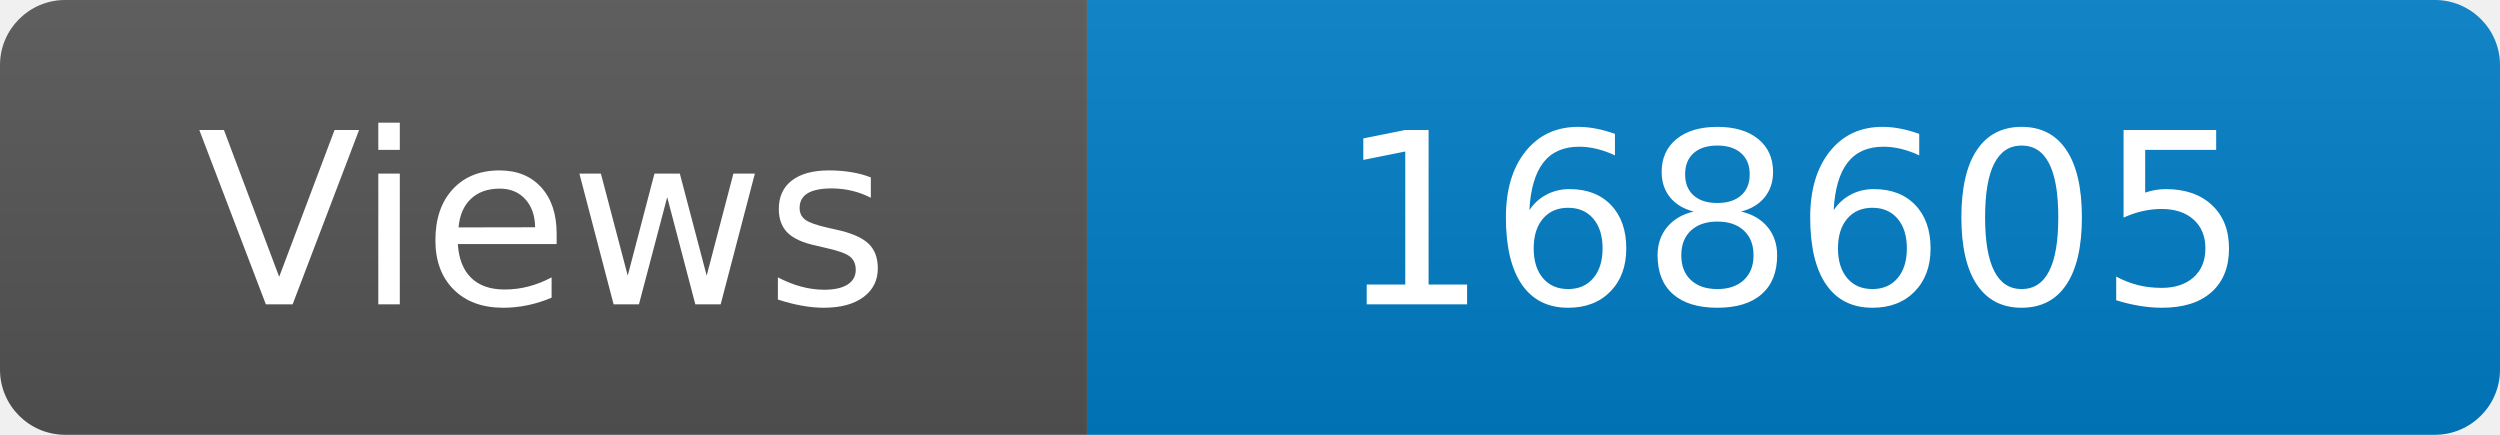
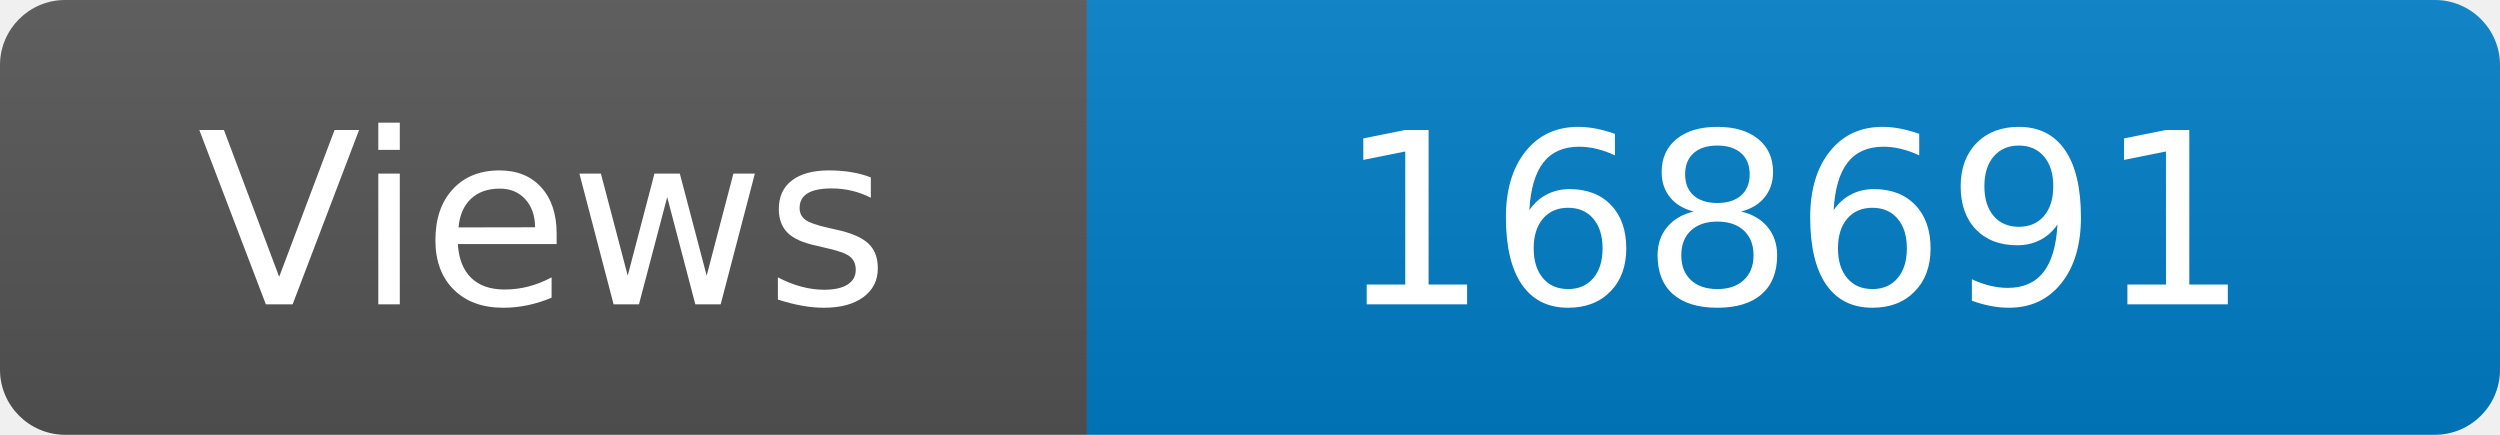
<svg xmlns="http://www.w3.org/2000/svg" width="115" height="20" role="img" aria-label="Maintained?: yes">
  <linearGradient id="s" x2="0" y2="100%">
    <stop offset="0" stop-color="#bbb" stop-opacity=".1" />
    <stop offset="1" stop-opacity=".1" />
  </linearGradient>
  <clipPath id="r">
    <rect width="115" height="20" rx="3" fill="#fff" />
  </clipPath>
  <g clip-path="url(#r)">
    <rect width="50" height="20" fill="#555" />
    <rect x="50" width="160" height="20" fill="#007ec6" />
    <rect width="115" height="20" fill="url(#s)" />
  </g>
  <g fill="#fff" text-anchor="middle" font-family="Verdana,Geneva,DejaVu Sans,sans-serif" font-size="110">
    <text x="250" y="140" transform="scale(.1)" fill="#fff">Views</text>
-     <text x="825" y="140" transform="scale(.1)" fill="#fff">168605</text>
+     <text x="825" y="140" transform="scale(.1)" fill="#fff">168691</text>
  </g>
</svg>
